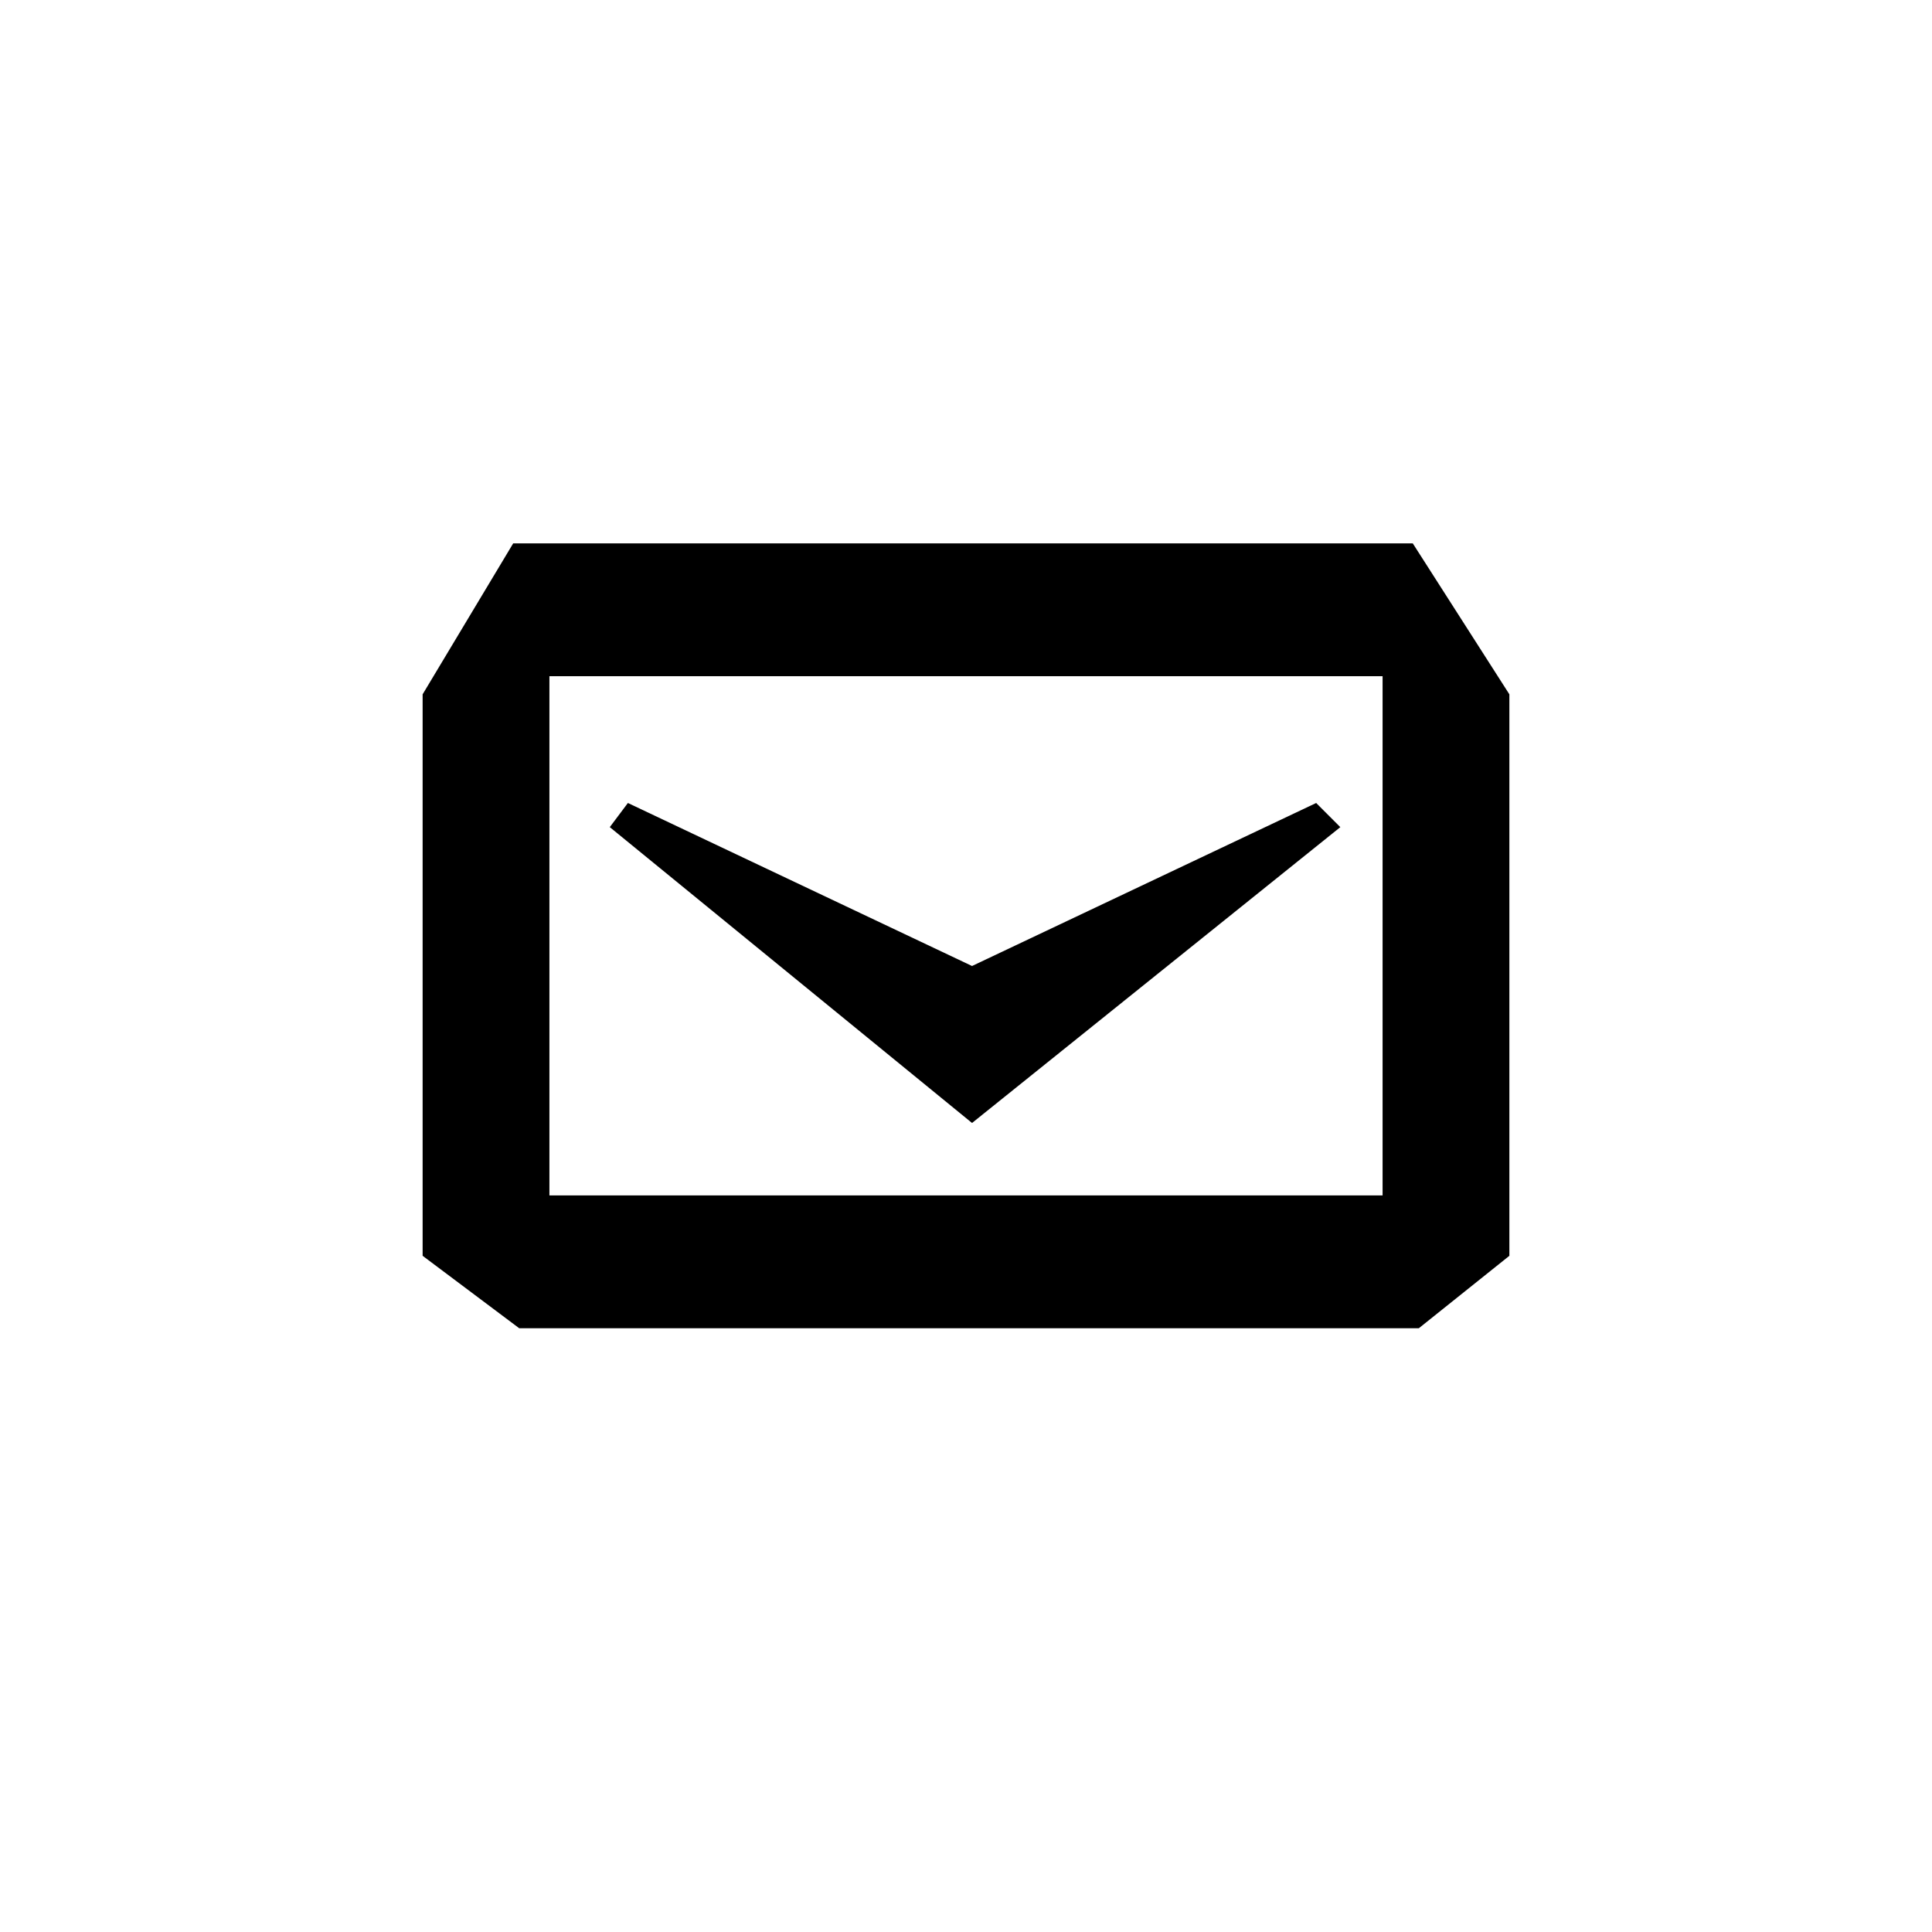
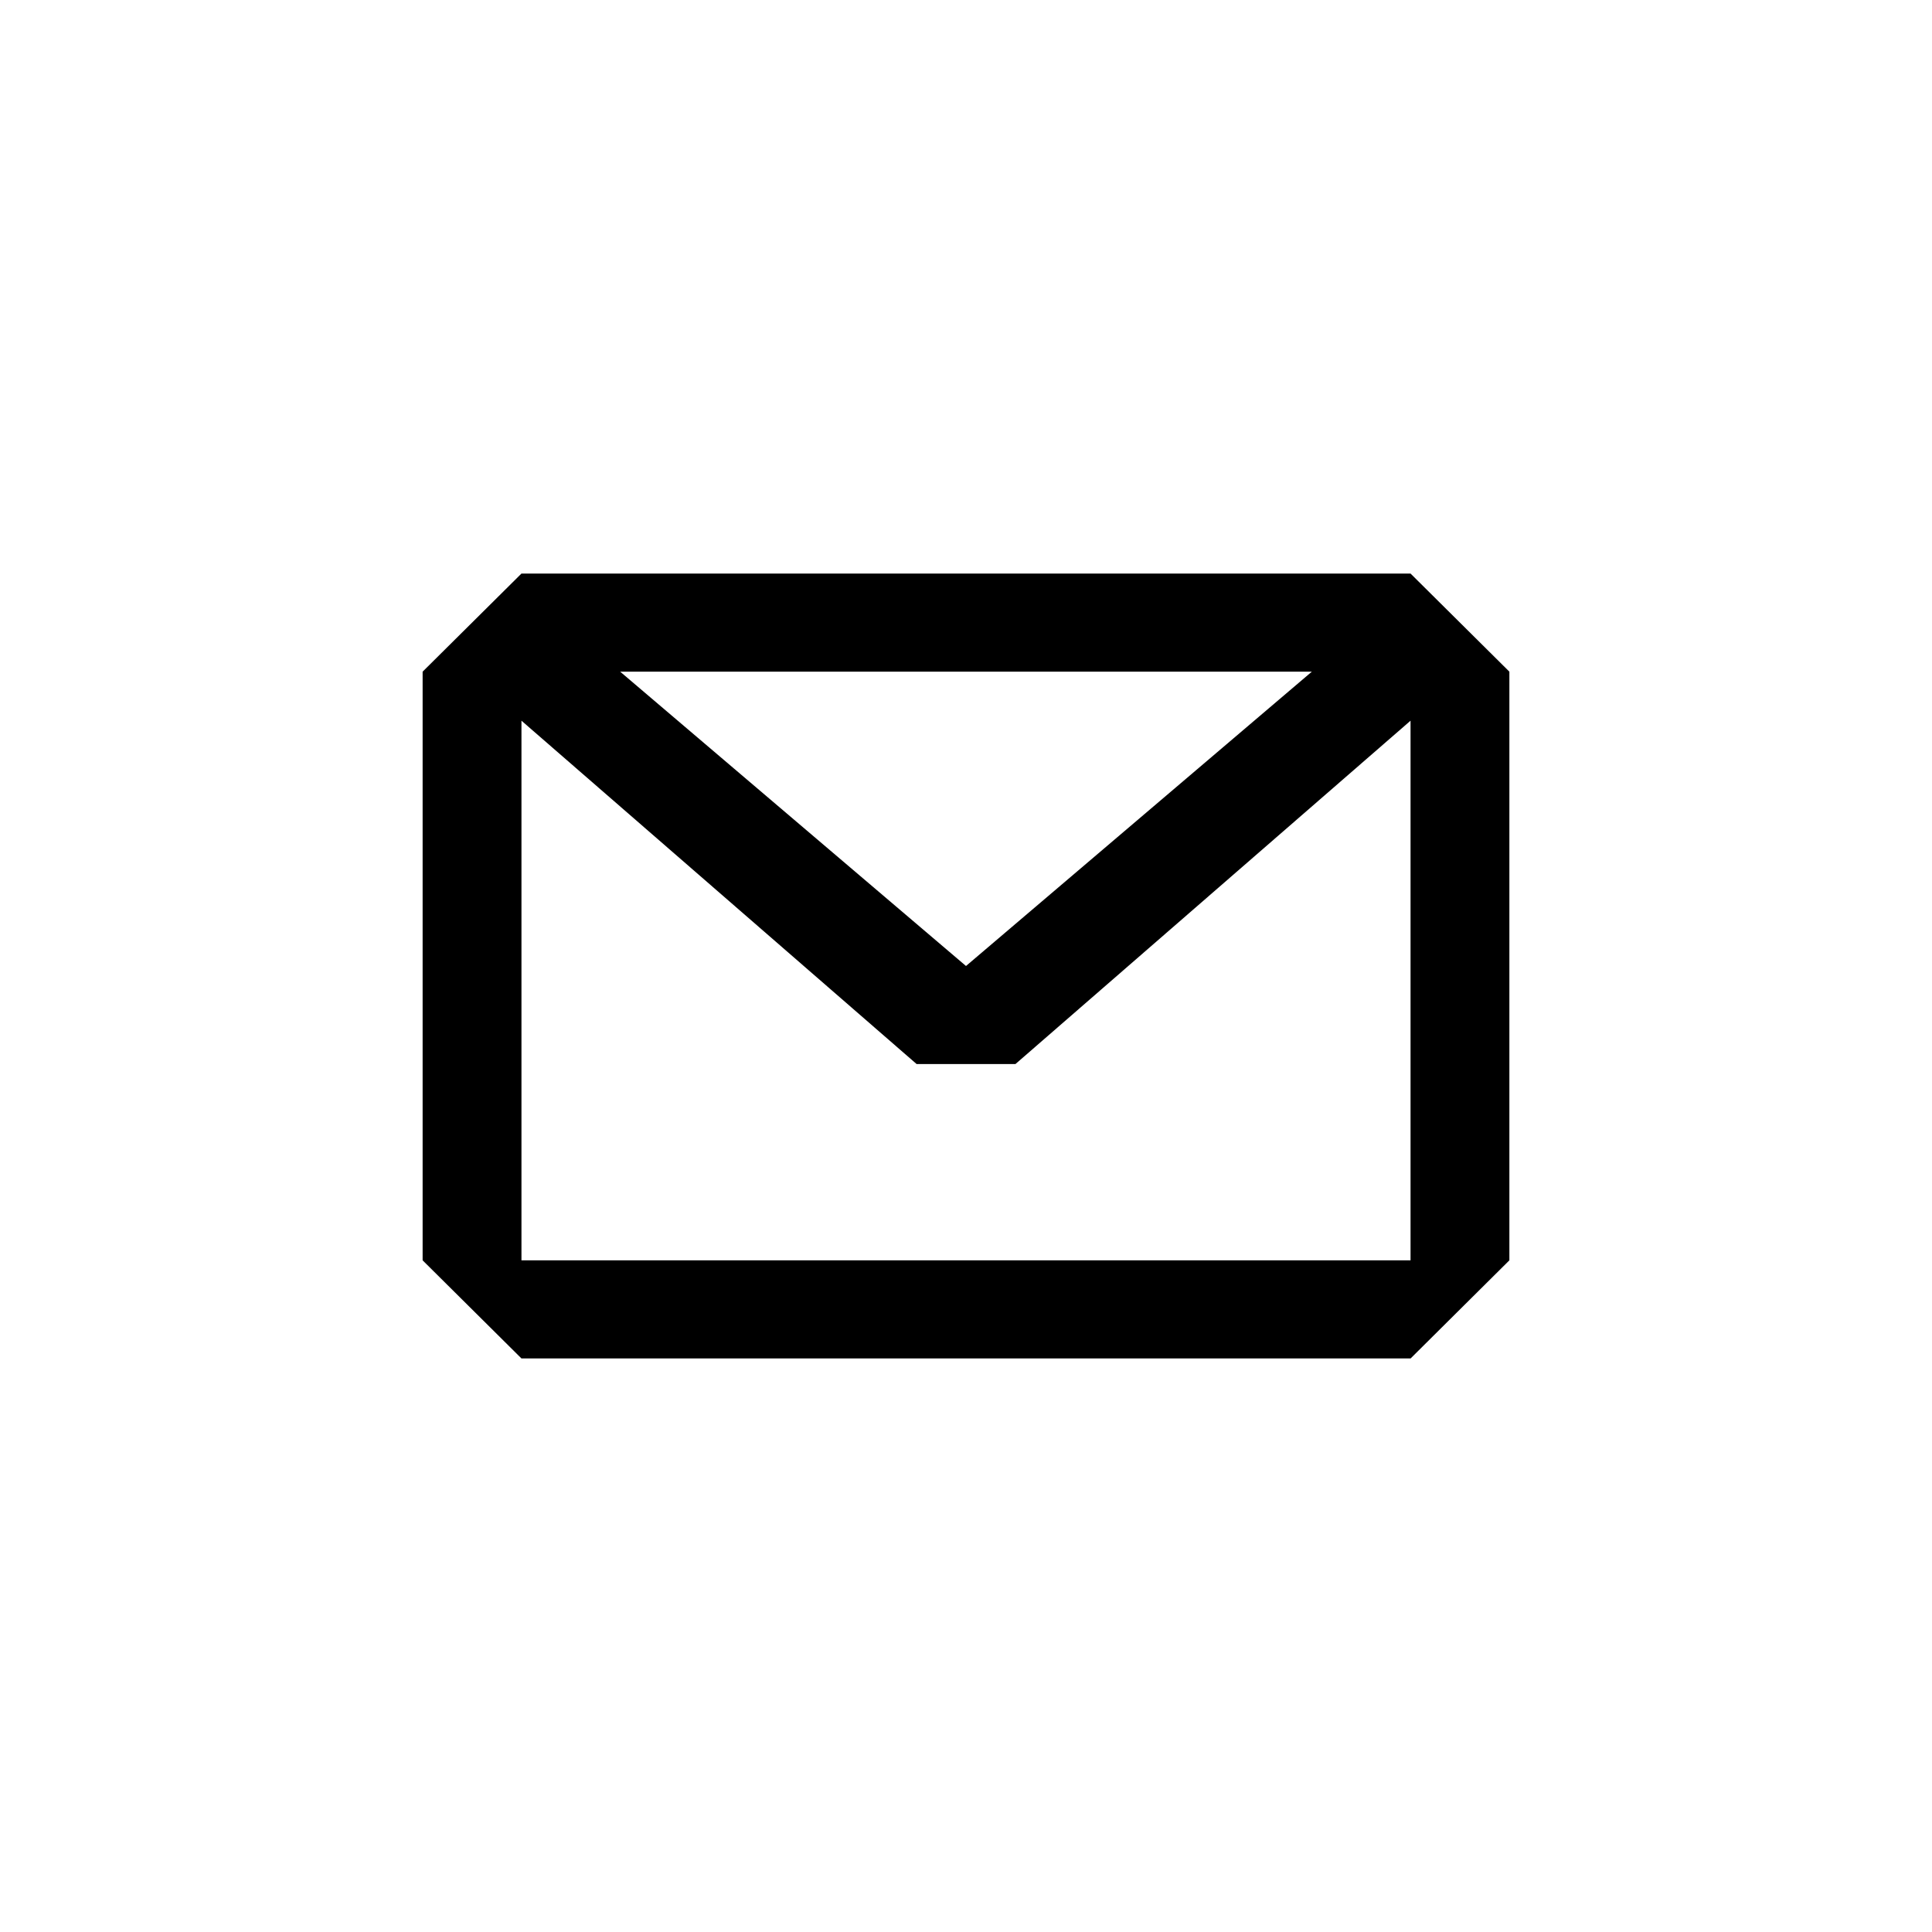
- <svg width="32" height="32" viewBox="-2 -2 32 32">
-   <path d="M20.2 11.7l-.4-.4-5.7 2.7-5.7-2.7-.3.4 6 4.9 6.1-4.9zm1.2-4.7h-14.9l-1.5 2.5v9.3l1.6 1.2h14.9l1.5-1.2v-9.3l-1.6-2.5zm-.5 10.8h-13.8v-8.6h13.8v8.6z" />
+ <svg xmlns="http://www.w3.org/2000/svg" width="32" height="32" viewBox="0 0 32 32">
+   <path d="M23.363 20.875H8.637v-8.938l6.545 5.687h1.637l6.544-5.687v8.938zm-1.635-9.75L16 16l-5.728-4.875h11.456zM23.363 9.5H8.637L7 11.125v9.75L8.637 22.5h14.727L25 20.875v-9.75L23.363 9.5z" />
</svg>
